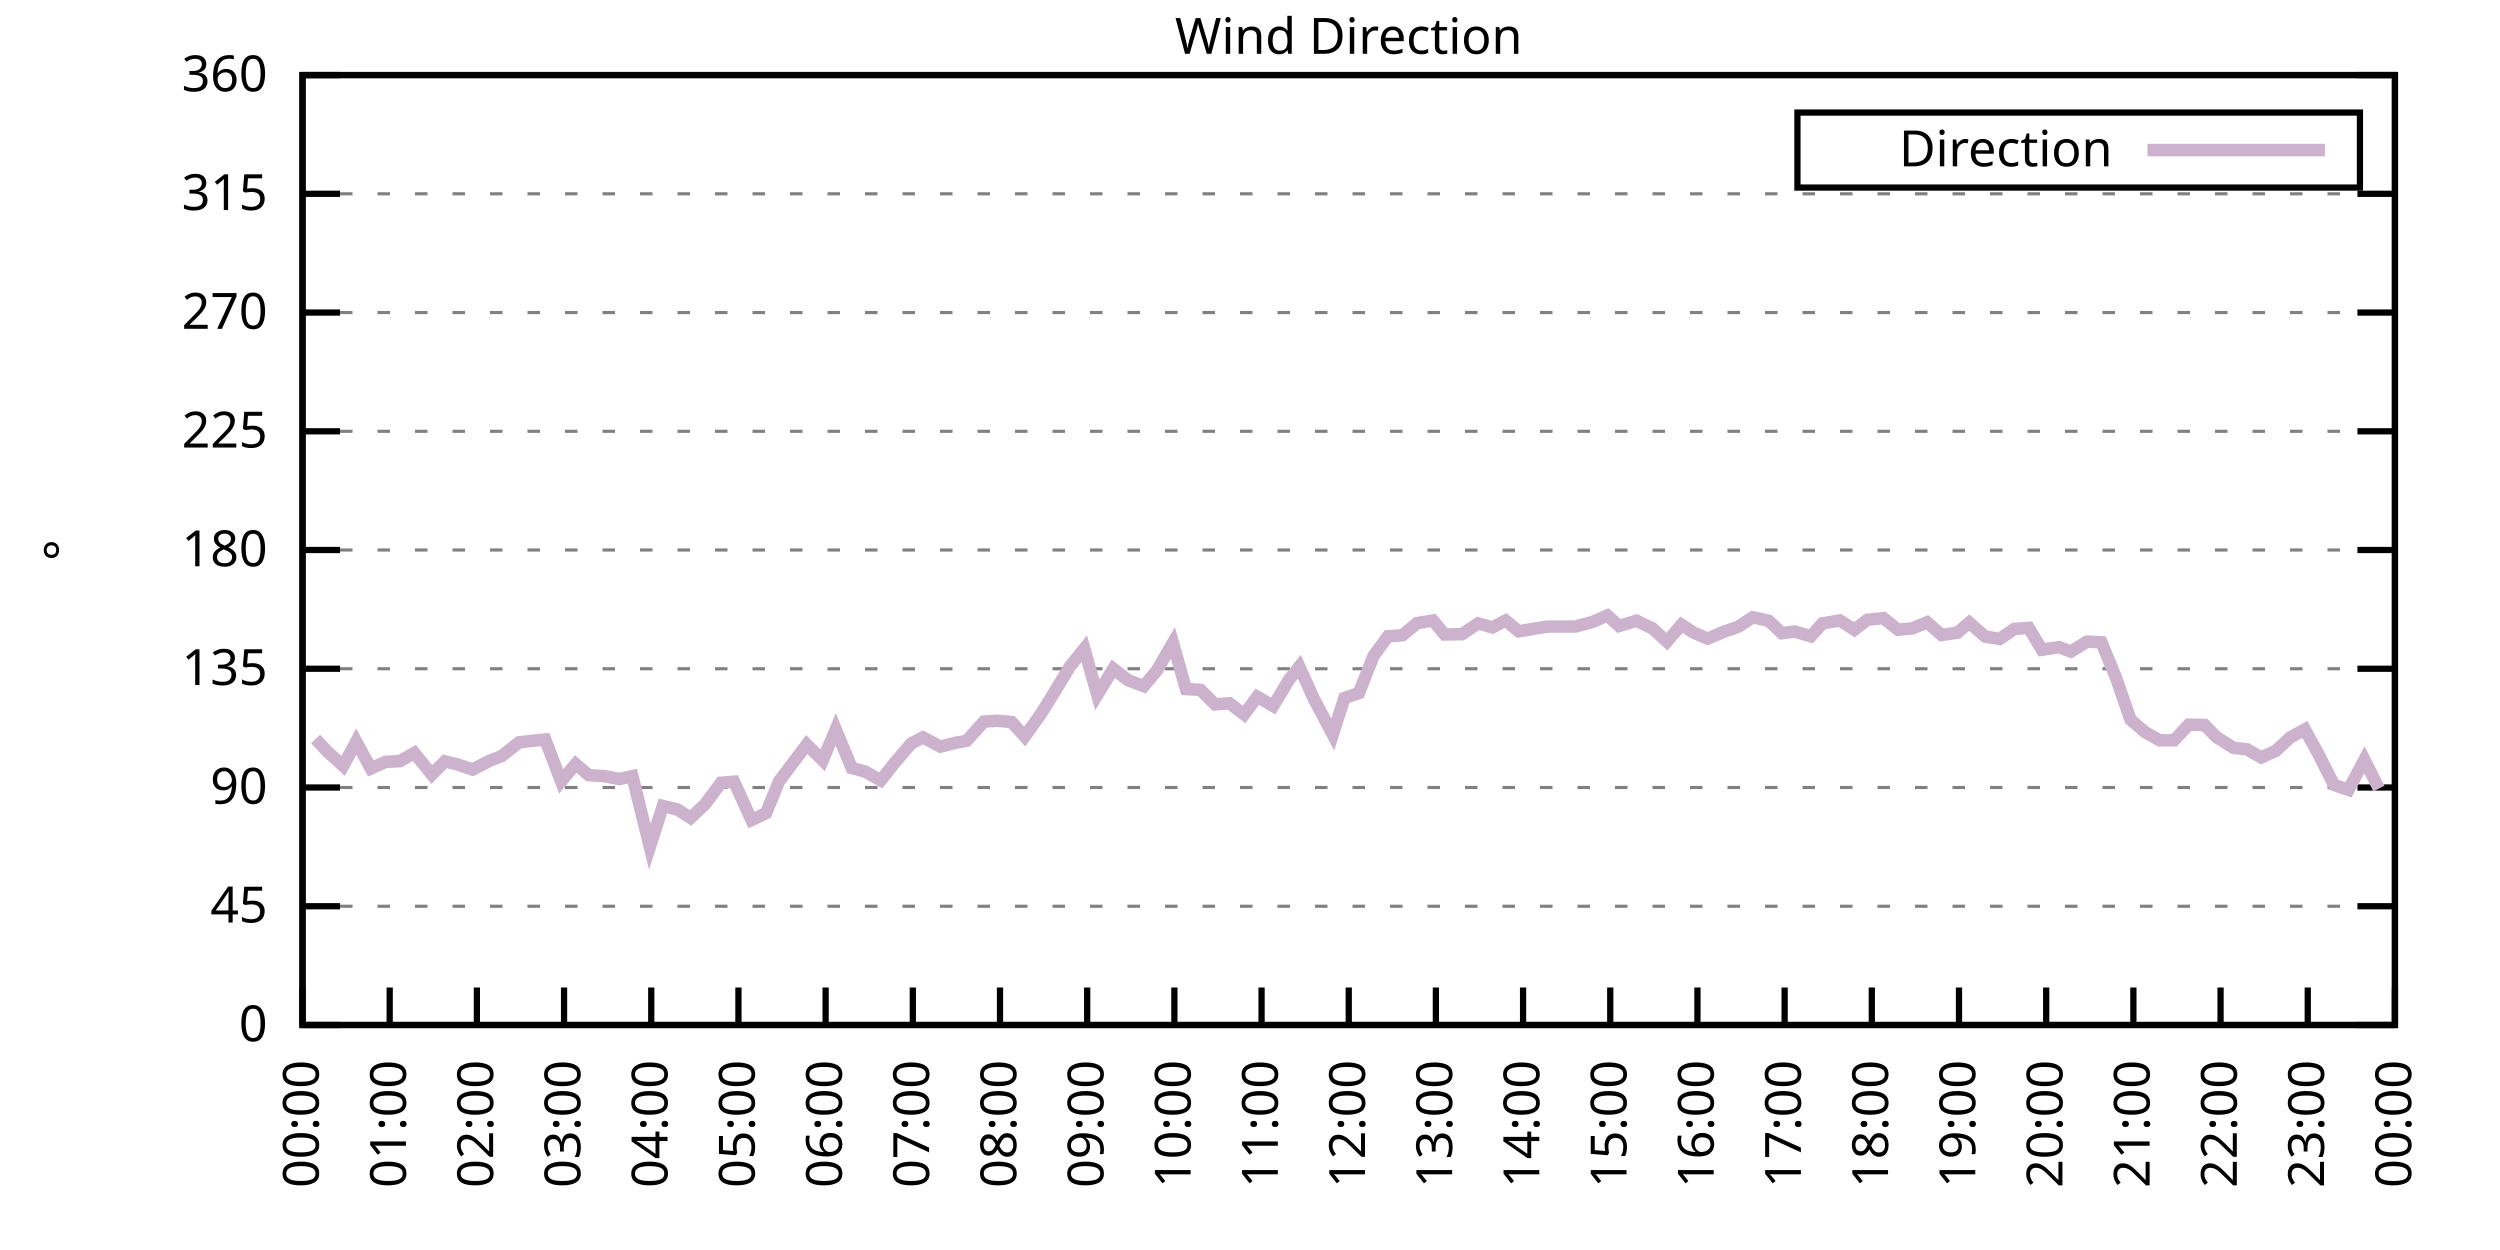
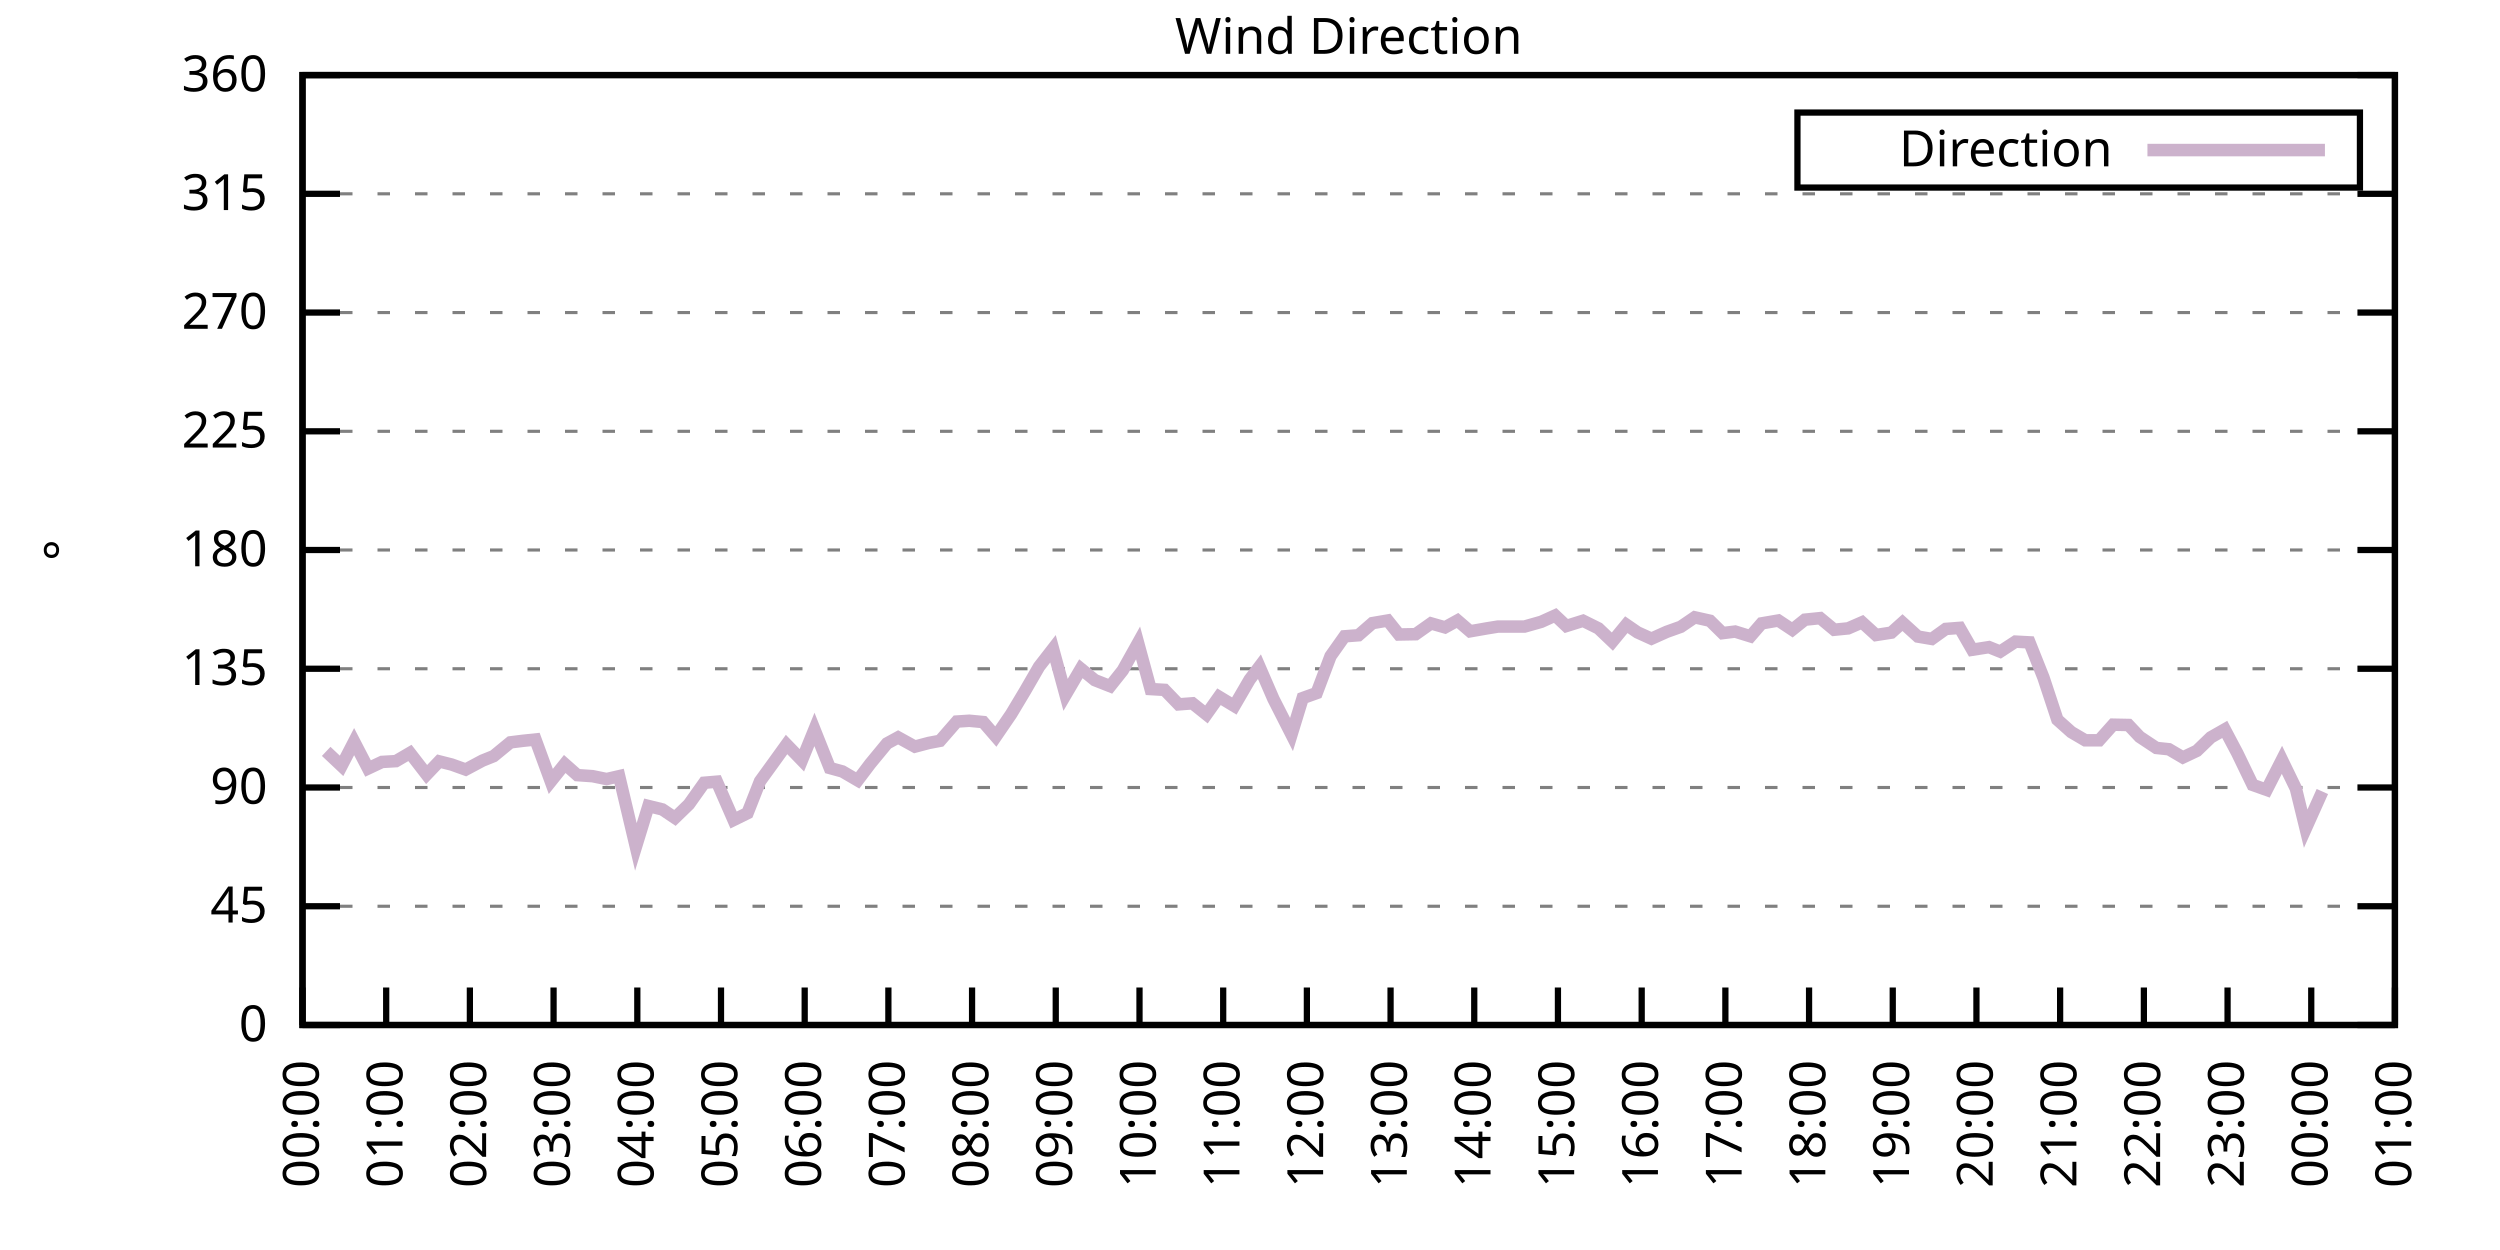
<svg xmlns="http://www.w3.org/2000/svg" xmlns:xlink="http://www.w3.org/1999/xlink" width="400" height="200" viewBox="0 0 400 200">
  <g id="gnuplot_canvas">
    <rect x="0" y="0" width="400" height="200" fill="none" />
    <defs>
      <circle id="gpDot" r="0.5" stroke-width="0.5" stroke="currentColor" />
      <path id="gpPt0" stroke-width="0.333" stroke="currentColor" d="M-1,0 h2 M0,-1 v2" />
      <path id="gpPt1" stroke-width="0.333" stroke="currentColor" d="M-1,-1 L1,1 M1,-1 L-1,1" />
      <path id="gpPt2" stroke-width="0.333" stroke="currentColor" d="M-1,0 L1,0 M0,-1 L0,1 M-1,-1 L1,1 M-1,1 L1,-1" />
      <rect id="gpPt3" stroke-width="0.333" stroke="currentColor" x="-1" y="-1" width="2" height="2" />
      <rect id="gpPt4" stroke-width="0.333" stroke="currentColor" fill="currentColor" x="-1" y="-1" width="2" height="2" />
      <circle id="gpPt5" stroke-width="0.333" stroke="currentColor" cx="0" cy="0" r="1" />
      <use xlink:href="#gpPt5" id="gpPt6" fill="currentColor" stroke="none" />
      <path id="gpPt7" stroke-width="0.333" stroke="currentColor" d="M0,-1.33 L-1.33,0.67 L1.33,0.67 z" />
      <use xlink:href="#gpPt7" id="gpPt8" fill="currentColor" stroke="none" />
      <use xlink:href="#gpPt7" id="gpPt9" stroke="currentColor" transform="rotate(180)" />
      <use xlink:href="#gpPt9" id="gpPt10" fill="currentColor" stroke="none" />
      <use xlink:href="#gpPt3" id="gpPt11" stroke="currentColor" transform="rotate(45)" />
      <use xlink:href="#gpPt11" id="gpPt12" fill="currentColor" stroke="none" />
      <path id="gpPt13" stroke-width="0.333" stroke="currentColor" d="M0,1.330 L1.265,0.411 L0.782,-1.067 L-0.782,-1.076 L-1.265,0.411 z" />
      <use xlink:href="#gpPt13" id="gpPt14" fill="currentColor" stroke="none" />
      <filter id="textbox" filterUnits="objectBoundingBox" x="0" y="0" height="1" width="1">
        <feFlood flood-color="white" flood-opacity="1" result="bgnd" />
        <feComposite in="SourceGraphic" in2="bgnd" operator="atop" />
      </filter>
      <filter id="greybox" filterUnits="objectBoundingBox" x="0" y="0" height="1" width="1">
        <feFlood flood-color="lightgrey" flood-opacity="1" result="grey" />
        <feComposite in="SourceGraphic" in2="grey" operator="atop" />
      </filter>
    </defs>
    <g fill="none" color="white" stroke="currentColor" stroke-width="1.00" stroke-linecap="butt" stroke-linejoin="miter">
</g>
    <g fill="none" color="black" stroke="currentColor" stroke-width="1.00" stroke-linecap="butt" stroke-linejoin="miter">
      <g stroke="none" shape-rendering="crispEdges">
        <polygon fill="rgb(255, 255, 255)" points="48.40,164.00 383.18,164.00 383.18,12.02 48.40,12.02 " />
      </g>
    </g>
    <g fill="none" color="black" stroke="currentColor" stroke-width="1.00" stroke-linecap="butt" stroke-linejoin="miter">
</g>
    <g fill="none" color="black" stroke="black" stroke-width="0.50" stroke-linecap="butt" stroke-linejoin="miter">
</g>
    <g fill="none" color="gray" stroke="currentColor" stroke-width="0.50" stroke-linecap="butt" stroke-linejoin="miter">
      <path stroke="gray" stroke-dasharray="2,4" class="gridline" d="M48.40,164.00 L383.19,164.00  " />
    </g>
    <g fill="none" color="gray" stroke="gray" stroke-width="1.00" stroke-linecap="butt" stroke-linejoin="miter">
</g>
    <g fill="none" color="black" stroke="currentColor" stroke-width="1.00" stroke-linecap="butt" stroke-linejoin="miter">
      <path stroke="black" d="M48.40,164.00 L54.40,164.00 M383.19,164.00 L377.19,164.00  " />
      <g transform="translate(42.80,166.60)" stroke="none" fill="black" font-family="Sans" font-size="8.00" text-anchor="end">
        <text>
          <tspan font-family="Sans"> 0</tspan>
        </text>
      </g>
    </g>
    <g fill="none" color="black" stroke="currentColor" stroke-width="1.00" stroke-linecap="butt" stroke-linejoin="miter">
</g>
    <g fill="none" color="black" stroke="black" stroke-width="0.50" stroke-linecap="butt" stroke-linejoin="miter">
</g>
    <g fill="none" color="gray" stroke="currentColor" stroke-width="0.50" stroke-linecap="butt" stroke-linejoin="miter">
      <path stroke="gray" stroke-dasharray="2,4" class="gridline" d="M48.40,145.00 L383.19,145.00  " />
    </g>
    <g fill="none" color="gray" stroke="gray" stroke-width="1.00" stroke-linecap="butt" stroke-linejoin="miter">
</g>
    <g fill="none" color="black" stroke="currentColor" stroke-width="1.00" stroke-linecap="butt" stroke-linejoin="miter">
      <path stroke="black" d="M48.40,145.00 L54.40,145.00 M383.19,145.00 L377.19,145.00  " />
      <g transform="translate(42.80,147.60)" stroke="none" fill="black" font-family="Sans" font-size="8.00" text-anchor="end">
        <text>
          <tspan font-family="Sans"> 45</tspan>
        </text>
      </g>
    </g>
    <g fill="none" color="black" stroke="currentColor" stroke-width="1.00" stroke-linecap="butt" stroke-linejoin="miter">
</g>
    <g fill="none" color="black" stroke="black" stroke-width="0.50" stroke-linecap="butt" stroke-linejoin="miter">
</g>
    <g fill="none" color="gray" stroke="currentColor" stroke-width="0.50" stroke-linecap="butt" stroke-linejoin="miter">
      <path stroke="gray" stroke-dasharray="2,4" class="gridline" d="M48.40,126.00 L383.19,126.00  " />
    </g>
    <g fill="none" color="gray" stroke="gray" stroke-width="1.00" stroke-linecap="butt" stroke-linejoin="miter">
</g>
    <g fill="none" color="black" stroke="currentColor" stroke-width="1.00" stroke-linecap="butt" stroke-linejoin="miter">
      <path stroke="black" d="M48.40,126.00 L54.40,126.00 M383.19,126.00 L377.19,126.00  " />
      <g transform="translate(42.80,128.60)" stroke="none" fill="black" font-family="Sans" font-size="8.00" text-anchor="end">
        <text>
          <tspan font-family="Sans"> 90</tspan>
        </text>
      </g>
    </g>
    <g fill="none" color="black" stroke="currentColor" stroke-width="1.00" stroke-linecap="butt" stroke-linejoin="miter">
</g>
    <g fill="none" color="black" stroke="black" stroke-width="0.50" stroke-linecap="butt" stroke-linejoin="miter">
</g>
    <g fill="none" color="gray" stroke="currentColor" stroke-width="0.50" stroke-linecap="butt" stroke-linejoin="miter">
      <path stroke="gray" stroke-dasharray="2,4" class="gridline" d="M48.40,107.00 L383.19,107.00  " />
    </g>
    <g fill="none" color="gray" stroke="gray" stroke-width="1.00" stroke-linecap="butt" stroke-linejoin="miter">
</g>
    <g fill="none" color="black" stroke="currentColor" stroke-width="1.00" stroke-linecap="butt" stroke-linejoin="miter">
      <path stroke="black" d="M48.40,107.00 L54.40,107.00 M383.19,107.00 L377.19,107.00  " />
      <g transform="translate(42.80,109.60)" stroke="none" fill="black" font-family="Sans" font-size="8.00" text-anchor="end">
        <text>
          <tspan font-family="Sans"> 135</tspan>
        </text>
      </g>
    </g>
    <g fill="none" color="black" stroke="currentColor" stroke-width="1.00" stroke-linecap="butt" stroke-linejoin="miter">
</g>
    <g fill="none" color="black" stroke="black" stroke-width="0.50" stroke-linecap="butt" stroke-linejoin="miter">
</g>
    <g fill="none" color="gray" stroke="currentColor" stroke-width="0.50" stroke-linecap="butt" stroke-linejoin="miter">
      <path stroke="gray" stroke-dasharray="2,4" class="gridline" d="M48.40,88.00 L383.19,88.00  " />
    </g>
    <g fill="none" color="gray" stroke="gray" stroke-width="1.00" stroke-linecap="butt" stroke-linejoin="miter">
</g>
    <g fill="none" color="black" stroke="currentColor" stroke-width="1.00" stroke-linecap="butt" stroke-linejoin="miter">
      <path stroke="black" d="M48.40,88.00 L54.40,88.00 M383.19,88.00 L377.19,88.00  " />
      <g transform="translate(42.80,90.60)" stroke="none" fill="black" font-family="Sans" font-size="8.00" text-anchor="end">
        <text>
          <tspan font-family="Sans"> 180</tspan>
        </text>
      </g>
    </g>
    <g fill="none" color="black" stroke="currentColor" stroke-width="1.00" stroke-linecap="butt" stroke-linejoin="miter">
</g>
    <g fill="none" color="black" stroke="black" stroke-width="0.50" stroke-linecap="butt" stroke-linejoin="miter">
</g>
    <g fill="none" color="gray" stroke="currentColor" stroke-width="0.50" stroke-linecap="butt" stroke-linejoin="miter">
      <path stroke="gray" stroke-dasharray="2,4" class="gridline" d="M48.40,69.01 L383.19,69.01  " />
    </g>
    <g fill="none" color="gray" stroke="gray" stroke-width="1.00" stroke-linecap="butt" stroke-linejoin="miter">
</g>
    <g fill="none" color="black" stroke="currentColor" stroke-width="1.00" stroke-linecap="butt" stroke-linejoin="miter">
      <path stroke="black" d="M48.40,69.01 L54.40,69.01 M383.19,69.01 L377.19,69.01  " />
      <g transform="translate(42.80,71.61)" stroke="none" fill="black" font-family="Sans" font-size="8.00" text-anchor="end">
        <text>
          <tspan font-family="Sans"> 225</tspan>
        </text>
      </g>
    </g>
    <g fill="none" color="black" stroke="currentColor" stroke-width="1.00" stroke-linecap="butt" stroke-linejoin="miter">
</g>
    <g fill="none" color="black" stroke="black" stroke-width="0.50" stroke-linecap="butt" stroke-linejoin="miter">
</g>
    <g fill="none" color="gray" stroke="currentColor" stroke-width="0.50" stroke-linecap="butt" stroke-linejoin="miter">
      <path stroke="gray" stroke-dasharray="2,4" class="gridline" d="M48.40,50.01 L383.19,50.01  " />
    </g>
    <g fill="none" color="gray" stroke="gray" stroke-width="1.00" stroke-linecap="butt" stroke-linejoin="miter">
</g>
    <g fill="none" color="black" stroke="currentColor" stroke-width="1.00" stroke-linecap="butt" stroke-linejoin="miter">
      <path stroke="black" d="M48.40,50.01 L54.40,50.01 M383.19,50.01 L377.19,50.01  " />
      <g transform="translate(42.80,52.61)" stroke="none" fill="black" font-family="Sans" font-size="8.00" text-anchor="end">
        <text>
          <tspan font-family="Sans"> 270</tspan>
        </text>
      </g>
    </g>
    <g fill="none" color="black" stroke="currentColor" stroke-width="1.00" stroke-linecap="butt" stroke-linejoin="miter">
</g>
    <g fill="none" color="black" stroke="black" stroke-width="0.50" stroke-linecap="butt" stroke-linejoin="miter">
</g>
    <g fill="none" color="gray" stroke="currentColor" stroke-width="0.50" stroke-linecap="butt" stroke-linejoin="miter">
      <path stroke="gray" stroke-dasharray="2,4" class="gridline" d="M48.40,31.01 L383.19,31.01  " />
    </g>
    <g fill="none" color="gray" stroke="gray" stroke-width="1.00" stroke-linecap="butt" stroke-linejoin="miter">
</g>
    <g fill="none" color="black" stroke="currentColor" stroke-width="1.00" stroke-linecap="butt" stroke-linejoin="miter">
      <path stroke="black" d="M48.40,31.01 L54.40,31.01 M383.19,31.01 L377.19,31.01  " />
      <g transform="translate(42.80,33.61)" stroke="none" fill="black" font-family="Sans" font-size="8.00" text-anchor="end">
        <text>
          <tspan font-family="Sans"> 315</tspan>
        </text>
      </g>
    </g>
    <g fill="none" color="black" stroke="currentColor" stroke-width="1.00" stroke-linecap="butt" stroke-linejoin="miter">
</g>
    <g fill="none" color="black" stroke="black" stroke-width="0.50" stroke-linecap="butt" stroke-linejoin="miter">
</g>
    <g fill="none" color="gray" stroke="currentColor" stroke-width="0.50" stroke-linecap="butt" stroke-linejoin="miter">
      <path stroke="gray" stroke-dasharray="2,4" class="gridline" d="M48.40,12.01 L383.19,12.01  " />
    </g>
    <g fill="none" color="gray" stroke="gray" stroke-width="1.00" stroke-linecap="butt" stroke-linejoin="miter">
</g>
    <g fill="none" color="black" stroke="currentColor" stroke-width="1.00" stroke-linecap="butt" stroke-linejoin="miter">
      <path stroke="black" d="M48.40,12.01 L54.40,12.01 M383.19,12.01 L377.19,12.01  " />
      <g transform="translate(42.80,14.61)" stroke="none" fill="black" font-family="Sans" font-size="8.00" text-anchor="end">
        <text>
          <tspan font-family="Sans"> 360</tspan>
        </text>
      </g>
    </g>
    <g fill="none" color="black" stroke="currentColor" stroke-width="1.00" stroke-linecap="butt" stroke-linejoin="miter">
      <path stroke="black" d="M48.40,164.00 L48.40,158.00  " />
      <g transform="translate(51.00,169.60) rotate(270.00)" stroke="none" fill="black" font-family="Sans" font-size="8.00" text-anchor="end">
        <text>
          <tspan font-family="Sans">00:00</tspan>
        </text>
      </g>
    </g>
    <g fill="none" color="black" stroke="currentColor" stroke-width="1.00" stroke-linecap="butt" stroke-linejoin="miter">
-       <path stroke="black" d="M62.35,164.00 L62.35,158.00  " />
-       <g transform="translate(64.95,169.60) rotate(270.00)" stroke="none" fill="black" font-family="Sans" font-size="8.00" text-anchor="end">
+       <path stroke="black" d="M61.79,164.00 L61.79,158.00  " />
+       <g transform="translate(64.39,169.60) rotate(270.00)" stroke="none" fill="black" font-family="Sans" font-size="8.00" text-anchor="end">
        <text>
          <tspan font-family="Sans">01:00</tspan>
        </text>
      </g>
    </g>
    <g fill="none" color="black" stroke="currentColor" stroke-width="1.00" stroke-linecap="butt" stroke-linejoin="miter">
-       <path stroke="black" d="M76.30,164.00 L76.30,158.00  " />
-       <g transform="translate(78.90,169.60) rotate(270.00)" stroke="none" fill="black" font-family="Sans" font-size="8.00" text-anchor="end">
+       <path stroke="black" d="M75.18,164.00 L75.18,158.00  " />
+       <g transform="translate(77.78,169.60) rotate(270.00)" stroke="none" fill="black" font-family="Sans" font-size="8.00" text-anchor="end">
        <text>
          <tspan font-family="Sans">02:00</tspan>
        </text>
      </g>
    </g>
    <g fill="none" color="black" stroke="currentColor" stroke-width="1.00" stroke-linecap="butt" stroke-linejoin="miter">
-       <path stroke="black" d="M90.25,164.00 L90.25,158.00  " />
-       <g transform="translate(92.85,169.60) rotate(270.00)" stroke="none" fill="black" font-family="Sans" font-size="8.00" text-anchor="end">
+       <path stroke="black" d="M88.57,164.00 L88.57,158.00  " />
+       <g transform="translate(91.17,169.60) rotate(270.00)" stroke="none" fill="black" font-family="Sans" font-size="8.00" text-anchor="end">
        <text>
          <tspan font-family="Sans">03:00</tspan>
        </text>
      </g>
    </g>
    <g fill="none" color="black" stroke="currentColor" stroke-width="1.00" stroke-linecap="butt" stroke-linejoin="miter">
-       <path stroke="black" d="M104.20,164.00 L104.20,158.00  " />
-       <g transform="translate(106.80,169.60) rotate(270.00)" stroke="none" fill="black" font-family="Sans" font-size="8.00" text-anchor="end">
+       <path stroke="black" d="M101.97,164.00 L101.97,158.00  " />
+       <g transform="translate(104.57,169.60) rotate(270.00)" stroke="none" fill="black" font-family="Sans" font-size="8.00" text-anchor="end">
        <text>
          <tspan font-family="Sans">04:00</tspan>
        </text>
      </g>
    </g>
    <g fill="none" color="black" stroke="currentColor" stroke-width="1.00" stroke-linecap="butt" stroke-linejoin="miter">
-       <path stroke="black" d="M118.15,164.00 L118.15,158.00  " />
-       <g transform="translate(120.75,169.60) rotate(270.00)" stroke="none" fill="black" font-family="Sans" font-size="8.00" text-anchor="end">
+       <path stroke="black" d="M115.36,164.00 L115.36,158.00  " />
+       <g transform="translate(117.96,169.60) rotate(270.00)" stroke="none" fill="black" font-family="Sans" font-size="8.00" text-anchor="end">
        <text>
          <tspan font-family="Sans">05:00</tspan>
        </text>
      </g>
    </g>
    <g fill="none" color="black" stroke="currentColor" stroke-width="1.00" stroke-linecap="butt" stroke-linejoin="miter">
-       <path stroke="black" d="M132.10,164.00 L132.10,158.00  " />
-       <g transform="translate(134.70,169.60) rotate(270.00)" stroke="none" fill="black" font-family="Sans" font-size="8.00" text-anchor="end">
+       <path stroke="black" d="M128.75,164.00 L128.75,158.00  " />
+       <g transform="translate(131.35,169.60) rotate(270.00)" stroke="none" fill="black" font-family="Sans" font-size="8.00" text-anchor="end">
        <text>
          <tspan font-family="Sans">06:00</tspan>
        </text>
      </g>
    </g>
    <g fill="none" color="black" stroke="currentColor" stroke-width="1.00" stroke-linecap="butt" stroke-linejoin="miter">
-       <path stroke="black" d="M146.05,164.00 L146.05,158.00  " />
-       <g transform="translate(148.65,169.60) rotate(270.00)" stroke="none" fill="black" font-family="Sans" font-size="8.00" text-anchor="end">
+       <path stroke="black" d="M142.14,164.00 L142.14,158.00  " />
+       <g transform="translate(144.74,169.60) rotate(270.00)" stroke="none" fill="black" font-family="Sans" font-size="8.00" text-anchor="end">
        <text>
          <tspan font-family="Sans">07:00</tspan>
        </text>
      </g>
    </g>
    <g fill="none" color="black" stroke="currentColor" stroke-width="1.00" stroke-linecap="butt" stroke-linejoin="miter">
-       <path stroke="black" d="M160.00,164.00 L160.00,158.00  " />
-       <g transform="translate(162.60,169.60) rotate(270.00)" stroke="none" fill="black" font-family="Sans" font-size="8.00" text-anchor="end">
+       <path stroke="black" d="M155.53,164.00 L155.53,158.00  " />
+       <g transform="translate(158.13,169.60) rotate(270.00)" stroke="none" fill="black" font-family="Sans" font-size="8.00" text-anchor="end">
        <text>
          <tspan font-family="Sans">08:00</tspan>
        </text>
      </g>
    </g>
    <g fill="none" color="black" stroke="currentColor" stroke-width="1.00" stroke-linecap="butt" stroke-linejoin="miter">
-       <path stroke="black" d="M173.95,164.00 L173.95,158.00  " />
-       <g transform="translate(176.55,169.60) rotate(270.00)" stroke="none" fill="black" font-family="Sans" font-size="8.00" text-anchor="end">
+       <path stroke="black" d="M168.92,164.00 L168.92,158.00  " />
+       <g transform="translate(171.52,169.60) rotate(270.00)" stroke="none" fill="black" font-family="Sans" font-size="8.00" text-anchor="end">
        <text>
          <tspan font-family="Sans">09:00</tspan>
        </text>
      </g>
    </g>
    <g fill="none" color="black" stroke="currentColor" stroke-width="1.00" stroke-linecap="butt" stroke-linejoin="miter">
-       <path stroke="black" d="M187.90,164.00 L187.90,158.00  " />
-       <g transform="translate(190.50,169.60) rotate(270.00)" stroke="none" fill="black" font-family="Sans" font-size="8.00" text-anchor="end">
+       <path stroke="black" d="M182.32,164.00 L182.32,158.00  " />
+       <g transform="translate(184.92,169.60) rotate(270.00)" stroke="none" fill="black" font-family="Sans" font-size="8.00" text-anchor="end">
        <text>
          <tspan font-family="Sans">10:00</tspan>
        </text>
      </g>
    </g>
    <g fill="none" color="black" stroke="currentColor" stroke-width="1.00" stroke-linecap="butt" stroke-linejoin="miter">
-       <path stroke="black" d="M201.85,164.00 L201.85,158.00  " />
-       <g transform="translate(204.45,169.60) rotate(270.00)" stroke="none" fill="black" font-family="Sans" font-size="8.00" text-anchor="end">
+       <path stroke="black" d="M195.71,164.00 L195.71,158.00  " />
+       <g transform="translate(198.31,169.60) rotate(270.00)" stroke="none" fill="black" font-family="Sans" font-size="8.00" text-anchor="end">
        <text>
          <tspan font-family="Sans">11:00</tspan>
        </text>
      </g>
    </g>
    <g fill="none" color="black" stroke="currentColor" stroke-width="1.00" stroke-linecap="butt" stroke-linejoin="miter">
-       <path stroke="black" d="M215.80,164.00 L215.80,158.00  " />
-       <g transform="translate(218.40,169.60) rotate(270.00)" stroke="none" fill="black" font-family="Sans" font-size="8.00" text-anchor="end">
+       <path stroke="black" d="M209.10,164.00 L209.10,158.00  " />
+       <g transform="translate(211.70,169.60) rotate(270.00)" stroke="none" fill="black" font-family="Sans" font-size="8.00" text-anchor="end">
        <text>
          <tspan font-family="Sans">12:00</tspan>
        </text>
      </g>
    </g>
    <g fill="none" color="black" stroke="currentColor" stroke-width="1.00" stroke-linecap="butt" stroke-linejoin="miter">
-       <path stroke="black" d="M229.74,164.00 L229.74,158.00  " />
-       <g transform="translate(232.34,169.60) rotate(270.00)" stroke="none" fill="black" font-family="Sans" font-size="8.00" text-anchor="end">
+       <path stroke="black" d="M222.49,164.00 L222.49,158.00  " />
+       <g transform="translate(225.09,169.60) rotate(270.00)" stroke="none" fill="black" font-family="Sans" font-size="8.00" text-anchor="end">
        <text>
          <tspan font-family="Sans">13:00</tspan>
        </text>
      </g>
    </g>
    <g fill="none" color="black" stroke="currentColor" stroke-width="1.00" stroke-linecap="butt" stroke-linejoin="miter">
-       <path stroke="black" d="M243.69,164.00 L243.69,158.00  " />
-       <g transform="translate(246.29,169.60) rotate(270.00)" stroke="none" fill="black" font-family="Sans" font-size="8.00" text-anchor="end">
+       <path stroke="black" d="M235.88,164.00 L235.88,158.00  " />
+       <g transform="translate(238.48,169.60) rotate(270.00)" stroke="none" fill="black" font-family="Sans" font-size="8.00" text-anchor="end">
        <text>
          <tspan font-family="Sans">14:00</tspan>
        </text>
      </g>
    </g>
    <g fill="none" color="black" stroke="currentColor" stroke-width="1.00" stroke-linecap="butt" stroke-linejoin="miter">
-       <path stroke="black" d="M257.64,164.00 L257.64,158.00  " />
-       <g transform="translate(260.24,169.60) rotate(270.00)" stroke="none" fill="black" font-family="Sans" font-size="8.00" text-anchor="end">
+       <path stroke="black" d="M249.27,164.00 L249.27,158.00  " />
+       <g transform="translate(251.87,169.60) rotate(270.00)" stroke="none" fill="black" font-family="Sans" font-size="8.00" text-anchor="end">
        <text>
          <tspan font-family="Sans">15:00</tspan>
        </text>
      </g>
    </g>
    <g fill="none" color="black" stroke="currentColor" stroke-width="1.00" stroke-linecap="butt" stroke-linejoin="miter">
-       <path stroke="black" d="M271.59,164.00 L271.59,158.00  " />
-       <g transform="translate(274.19,169.60) rotate(270.00)" stroke="none" fill="black" font-family="Sans" font-size="8.00" text-anchor="end">
+       <path stroke="black" d="M262.67,164.00 L262.67,158.00  " />
+       <g transform="translate(265.27,169.60) rotate(270.00)" stroke="none" fill="black" font-family="Sans" font-size="8.00" text-anchor="end">
        <text>
          <tspan font-family="Sans">16:00</tspan>
        </text>
      </g>
    </g>
    <g fill="none" color="black" stroke="currentColor" stroke-width="1.00" stroke-linecap="butt" stroke-linejoin="miter">
-       <path stroke="black" d="M285.54,164.00 L285.54,158.00  " />
-       <g transform="translate(288.14,169.60) rotate(270.00)" stroke="none" fill="black" font-family="Sans" font-size="8.00" text-anchor="end">
+       <path stroke="black" d="M276.06,164.00 L276.06,158.00  " />
+       <g transform="translate(278.66,169.60) rotate(270.00)" stroke="none" fill="black" font-family="Sans" font-size="8.00" text-anchor="end">
        <text>
          <tspan font-family="Sans">17:00</tspan>
        </text>
      </g>
    </g>
    <g fill="none" color="black" stroke="currentColor" stroke-width="1.00" stroke-linecap="butt" stroke-linejoin="miter">
-       <path stroke="black" d="M299.49,164.00 L299.49,158.00  " />
-       <g transform="translate(302.09,169.60) rotate(270.00)" stroke="none" fill="black" font-family="Sans" font-size="8.00" text-anchor="end">
+       <path stroke="black" d="M289.45,164.00 L289.45,158.00  " />
+       <g transform="translate(292.05,169.60) rotate(270.00)" stroke="none" fill="black" font-family="Sans" font-size="8.00" text-anchor="end">
        <text>
          <tspan font-family="Sans">18:00</tspan>
        </text>
      </g>
    </g>
    <g fill="none" color="black" stroke="currentColor" stroke-width="1.00" stroke-linecap="butt" stroke-linejoin="miter">
-       <path stroke="black" d="M313.44,164.00 L313.44,158.00  " />
-       <g transform="translate(316.04,169.60) rotate(270.00)" stroke="none" fill="black" font-family="Sans" font-size="8.00" text-anchor="end">
+       <path stroke="black" d="M302.84,164.00 L302.84,158.00  " />
+       <g transform="translate(305.44,169.60) rotate(270.00)" stroke="none" fill="black" font-family="Sans" font-size="8.00" text-anchor="end">
        <text>
          <tspan font-family="Sans">19:00</tspan>
        </text>
      </g>
    </g>
    <g fill="none" color="black" stroke="currentColor" stroke-width="1.00" stroke-linecap="butt" stroke-linejoin="miter">
-       <path stroke="black" d="M327.39,164.00 L327.39,158.00  " />
-       <g transform="translate(329.99,169.60) rotate(270.00)" stroke="none" fill="black" font-family="Sans" font-size="8.00" text-anchor="end">
+       <path stroke="black" d="M316.23,164.00 L316.23,158.00  " />
+       <g transform="translate(318.83,169.60) rotate(270.00)" stroke="none" fill="black" font-family="Sans" font-size="8.00" text-anchor="end">
        <text>
          <tspan font-family="Sans">20:00</tspan>
        </text>
      </g>
    </g>
    <g fill="none" color="black" stroke="currentColor" stroke-width="1.00" stroke-linecap="butt" stroke-linejoin="miter">
-       <path stroke="black" d="M341.34,164.00 L341.34,158.00  " />
-       <g transform="translate(343.94,169.60) rotate(270.00)" stroke="none" fill="black" font-family="Sans" font-size="8.00" text-anchor="end">
+       <path stroke="black" d="M329.62,164.00 L329.62,158.00  " />
+       <g transform="translate(332.22,169.60) rotate(270.00)" stroke="none" fill="black" font-family="Sans" font-size="8.00" text-anchor="end">
        <text>
          <tspan font-family="Sans">21:00</tspan>
        </text>
      </g>
    </g>
    <g fill="none" color="black" stroke="currentColor" stroke-width="1.00" stroke-linecap="butt" stroke-linejoin="miter">
-       <path stroke="black" d="M355.29,164.00 L355.29,158.00  " />
-       <g transform="translate(357.89,169.60) rotate(270.00)" stroke="none" fill="black" font-family="Sans" font-size="8.00" text-anchor="end">
+       <path stroke="black" d="M343.02,164.00 L343.02,158.00  " />
+       <g transform="translate(345.62,169.60) rotate(270.00)" stroke="none" fill="black" font-family="Sans" font-size="8.00" text-anchor="end">
        <text>
          <tspan font-family="Sans">22:00</tspan>
        </text>
      </g>
    </g>
    <g fill="none" color="black" stroke="currentColor" stroke-width="1.00" stroke-linecap="butt" stroke-linejoin="miter">
-       <path stroke="black" d="M369.24,164.00 L369.24,158.00  " />
-       <g transform="translate(371.84,169.60) rotate(270.00)" stroke="none" fill="black" font-family="Sans" font-size="8.00" text-anchor="end">
+       <path stroke="black" d="M356.41,164.00 L356.41,158.00  " />
+       <g transform="translate(359.01,169.60) rotate(270.00)" stroke="none" fill="black" font-family="Sans" font-size="8.00" text-anchor="end">
        <text>
          <tspan font-family="Sans">23:00</tspan>
+         </text>
+       </g>
+     </g>
+     <g fill="none" color="black" stroke="currentColor" stroke-width="1.00" stroke-linecap="butt" stroke-linejoin="miter">
+       <path stroke="black" d="M369.80,164.00 L369.80,158.00  " />
+       <g transform="translate(372.40,169.60) rotate(270.00)" stroke="none" fill="black" font-family="Sans" font-size="8.00" text-anchor="end">
+         <text>
+           <tspan font-family="Sans">00:00</tspan>
        </text>
      </g>
    </g>
    <g fill="none" color="black" stroke="currentColor" stroke-width="1.00" stroke-linecap="butt" stroke-linejoin="miter">
      <path stroke="black" d="M383.19,164.00 L383.19,158.00  " />
      <g transform="translate(385.79,169.60) rotate(270.00)" stroke="none" fill="black" font-family="Sans" font-size="8.00" text-anchor="end">
        <text>
-           <tspan font-family="Sans">00:00</tspan>
+           <tspan font-family="Sans">01:00</tspan>
        </text>
      </g>
    </g>
    <g fill="none" color="black" stroke="currentColor" stroke-width="1.00" stroke-linecap="butt" stroke-linejoin="miter">
</g>
    <g fill="none" color="black" stroke="currentColor" stroke-width="1.00" stroke-linecap="butt" stroke-linejoin="miter">
      <path stroke="black" d="M48.40,12.01 L48.40,164.00 L383.19,164.00 L383.19,12.01 L48.40,12.01 Z  " />
    </g>
    <g fill="none" color="black" stroke="currentColor" stroke-width="1.00" stroke-linecap="butt" stroke-linejoin="miter">
</g>
    <g fill="none" color="black" stroke="currentColor" stroke-width="1.00" stroke-linecap="butt" stroke-linejoin="miter">
      <path stroke="black" d="M287.59,30.01 L287.59,18.01 L377.59,18.01 L377.59,30.01 L287.59,30.01 Z  " />
    </g>
    <g id="Wind_direction_plot_1">
      <g fill="none" color="white" stroke="black" stroke-width="2.00" stroke-linecap="butt" stroke-linejoin="miter">
</g>
      <g fill="none" color="black" stroke="currentColor" stroke-width="2.00" stroke-linecap="butt" stroke-linejoin="miter">
        <g transform="translate(337.99,26.61)" stroke="none" fill="black" font-family="Sans" font-size="8.00" text-anchor="end">
          <text>
            <tspan font-family="Sans">Direction</tspan>
          </text>
        </g>
      </g>
      <g fill="none" color="black" stroke="currentColor" stroke-width="2.00" stroke-linecap="butt" stroke-linejoin="miter">
-         <path stroke="rgb(204, 178, 204)" d="M343.59,24.01 L371.99,24.01 M50.49,118.23 L52.35,120.22 L54.91,122.54 L57.00,118.66 L59.33,122.96 L61.65,121.91   L63.98,121.78 L66.30,120.47 L69.09,123.93 L71.18,121.82 L73.28,122.33 L75.60,123.13 L78.39,121.70 L80.25,120.98   L83.04,118.78 L85.13,118.53 L87.23,118.32 L89.78,125.03 L92.11,122.24 L94.20,124.02 L96.76,124.19 L99.08,124.65   L101.18,124.19 L103.97,135.50 L106.06,128.96 L108.38,129.51 L110.48,130.86 L112.80,128.70 L115.36,125.24 L117.45,125.07   L120.24,131.20 L122.57,130.10 L124.66,124.99 L126.98,121.91 L129.08,119.12 L131.63,121.65 L133.72,116.71 L136.28,122.88   L138.37,123.43 L140.93,124.86 L143.02,122.20 L145.81,118.95 L147.67,117.98 L150.46,119.46 L152.79,118.87 L154.65,118.53   L157.44,115.45 L159.53,115.32 L161.86,115.53 L163.95,117.85 L166.51,114.27 L168.83,110.55 L171.16,106.67 L173.48,103.80   L175.57,111.18 L178.13,107.00 L180.46,108.82 L183.01,109.79 L185.11,107.26 L187.66,102.87 L189.76,110.25 L192.08,110.38   L194.41,112.70 L196.73,112.53 L199.06,114.31 L201.15,111.48 L203.71,112.96 L206.26,108.73 L207.89,106.67 L210.22,111.82   L213.24,117.52 L215.10,111.69 L217.42,110.89 L219.75,104.98 L222.07,101.81 L224.40,101.64 L226.72,99.70 L229.28,99.28   L231.14,101.52 L233.93,101.47 L236.49,99.74 L238.81,100.38 L240.90,99.28 L243.00,101.01 L245.79,100.54 L247.65,100.25   L250.20,100.25 L252.06,100.25 L254.85,99.49 L257.18,98.48 L259.04,100.16 L261.83,99.32 L264.39,100.54 L266.71,102.66   L269.04,99.95 L270.90,101.18 L273.22,102.19 L275.78,101.09 L278.10,100.29 L280.43,98.77 L282.99,99.32 L285.08,101.30   L287.17,101.05 L289.73,101.81 L291.59,99.74 L294.38,99.28 L296.70,100.76 L298.80,99.15 L301.35,98.90 L303.68,100.76   L306.00,100.54 L308.33,99.57 L310.65,101.60 L313.21,101.22 L315.07,99.62 L317.63,101.85 L319.95,102.23 L322.28,100.63   L324.60,100.46 L326.69,103.96 L329.48,103.54 L331.34,104.26 L333.90,102.66 L336.23,102.78 L338.55,108.40 L340.88,115.15   L343.20,117.14 L345.53,118.45 L347.85,118.45 L350.18,115.95 L352.73,116.00 L354.59,117.90 L357.38,119.67 L359.48,119.88   L361.80,121.19 L364.13,120.13 L366.45,117.98 L368.78,116.71 L370.87,120.51 L373.43,125.58 L375.75,126.38 L378.31,121.57   L380.63,126.17  " />
+         <path stroke="rgb(204, 178, 204)" d="M343.59,24.01 L371.99,24.01 M52.19,120.22 L54.65,122.54 L56.66,118.66 L58.89,122.96 L61.12,121.91 L63.35,121.78   L65.59,120.47 L68.26,123.93 L70.27,121.82 L72.28,122.33 L74.51,123.13 L77.19,121.70 L78.98,120.98 L81.66,118.78   L83.66,118.53 L85.67,118.32 L88.13,125.03 L90.36,122.24 L92.37,124.02 L94.82,124.19 L97.06,124.65 L99.06,124.19   L101.74,135.50 L103.75,128.96 L105.98,129.51 L107.99,130.86 L110.22,128.70 L112.68,125.24 L114.69,125.07 L117.37,131.20   L119.60,130.10 L121.61,124.99 L123.84,121.91 L125.85,119.12 L128.30,121.65 L130.31,116.71 L132.77,122.88 L134.78,123.43   L137.23,124.86 L139.24,122.20 L141.92,118.95 L143.70,117.98 L146.38,119.46 L148.61,118.87 L150.40,118.53 L153.08,115.45   L155.09,115.32 L157.32,115.53 L159.33,117.85 L161.78,114.27 L164.01,110.55 L166.25,106.67 L168.48,103.80 L170.49,111.18   L172.94,107.00 L175.17,108.82 L177.63,109.79 L179.64,107.26 L182.09,102.87 L184.10,110.25 L186.33,110.38 L188.57,112.70   L190.80,112.53 L193.03,114.31 L195.04,111.48 L197.49,112.96 L199.95,108.73 L201.51,106.67 L203.74,111.82 L206.64,117.52   L208.43,111.69 L210.66,110.89 L212.89,104.98 L215.13,101.81 L217.36,101.64 L219.59,99.70 L222.04,99.28 L223.83,101.52   L226.51,101.47 L228.96,99.74 L231.20,100.38 L233.20,99.28 L235.21,101.01 L237.89,100.54 L239.68,100.25 L242.13,100.25   L243.92,100.25 L246.60,99.49 L248.83,98.48 L250.61,100.16 L253.29,99.32 L255.75,100.54 L257.98,102.66 L260.21,99.95   L262.00,101.18 L264.23,102.19 L266.68,101.09 L268.92,100.29 L271.15,98.77 L273.60,99.32 L275.61,101.30 L277.62,101.05   L280.07,101.81 L281.86,99.74 L284.54,99.28 L286.77,100.76 L288.78,99.15 L291.23,98.90 L293.47,100.76 L295.70,100.54   L297.93,99.57 L300.16,101.60 L302.62,101.22 L304.40,99.62 L306.86,101.85 L309.09,102.23 L311.32,100.63 L313.55,100.46   L315.56,103.96 L318.24,103.54 L320.03,104.26 L322.48,102.66 L324.71,102.78 L326.95,108.40 L329.18,115.15 L331.41,117.14   L333.64,118.45 L335.87,118.45 L338.10,115.95 L340.56,116.00 L342.35,117.90 L345.02,119.67 L347.03,119.88 L349.26,121.19   L351.50,120.13 L353.73,117.98 L355.96,116.71 L357.97,120.51 L360.42,125.58 L362.66,126.38 L365.11,121.57 L367.34,126.17   L368.91,132.59 L371.58,126.64  " />
      </g>
    </g>
    <g fill="none" color="black" stroke="currentColor" stroke-width="2.00" stroke-linecap="butt" stroke-linejoin="miter">
</g>
    <g fill="none" color="black" stroke="black" stroke-width="1.00" stroke-linecap="butt" stroke-linejoin="miter">
</g>
    <g fill="none" color="black" stroke="currentColor" stroke-width="1.00" stroke-linecap="butt" stroke-linejoin="miter">
      <path stroke="black" d="M48.40,12.01 L48.40,164.00 L383.19,164.00 L383.19,12.01 L48.40,12.01 Z  " />
      <g transform="translate(12.80,88.01) rotate(270.00)" stroke="none" fill="black" font-family="Sans" font-size="8.00" text-anchor="middle">
        <text>
          <tspan font-family="Sans">°</tspan>
        </text>
      </g>
    </g>
    <g fill="none" color="black" stroke="currentColor" stroke-width="1.00" stroke-linecap="butt" stroke-linejoin="miter">
</g>
    <g fill="none" color="black" stroke="currentColor" stroke-width="1.00" stroke-linecap="butt" stroke-linejoin="miter">
      <g transform="translate(215.79,8.61)" stroke="none" fill="black" font-family="Sans" font-size="8.00" text-anchor="middle">
        <text>
          <tspan font-family="Sans">Wind Direction</tspan>
        </text>
      </g>
    </g>
    <g fill="none" color="black" stroke="currentColor" stroke-width="1.00" stroke-linecap="butt" stroke-linejoin="miter">
</g>
  </g>
</svg>
